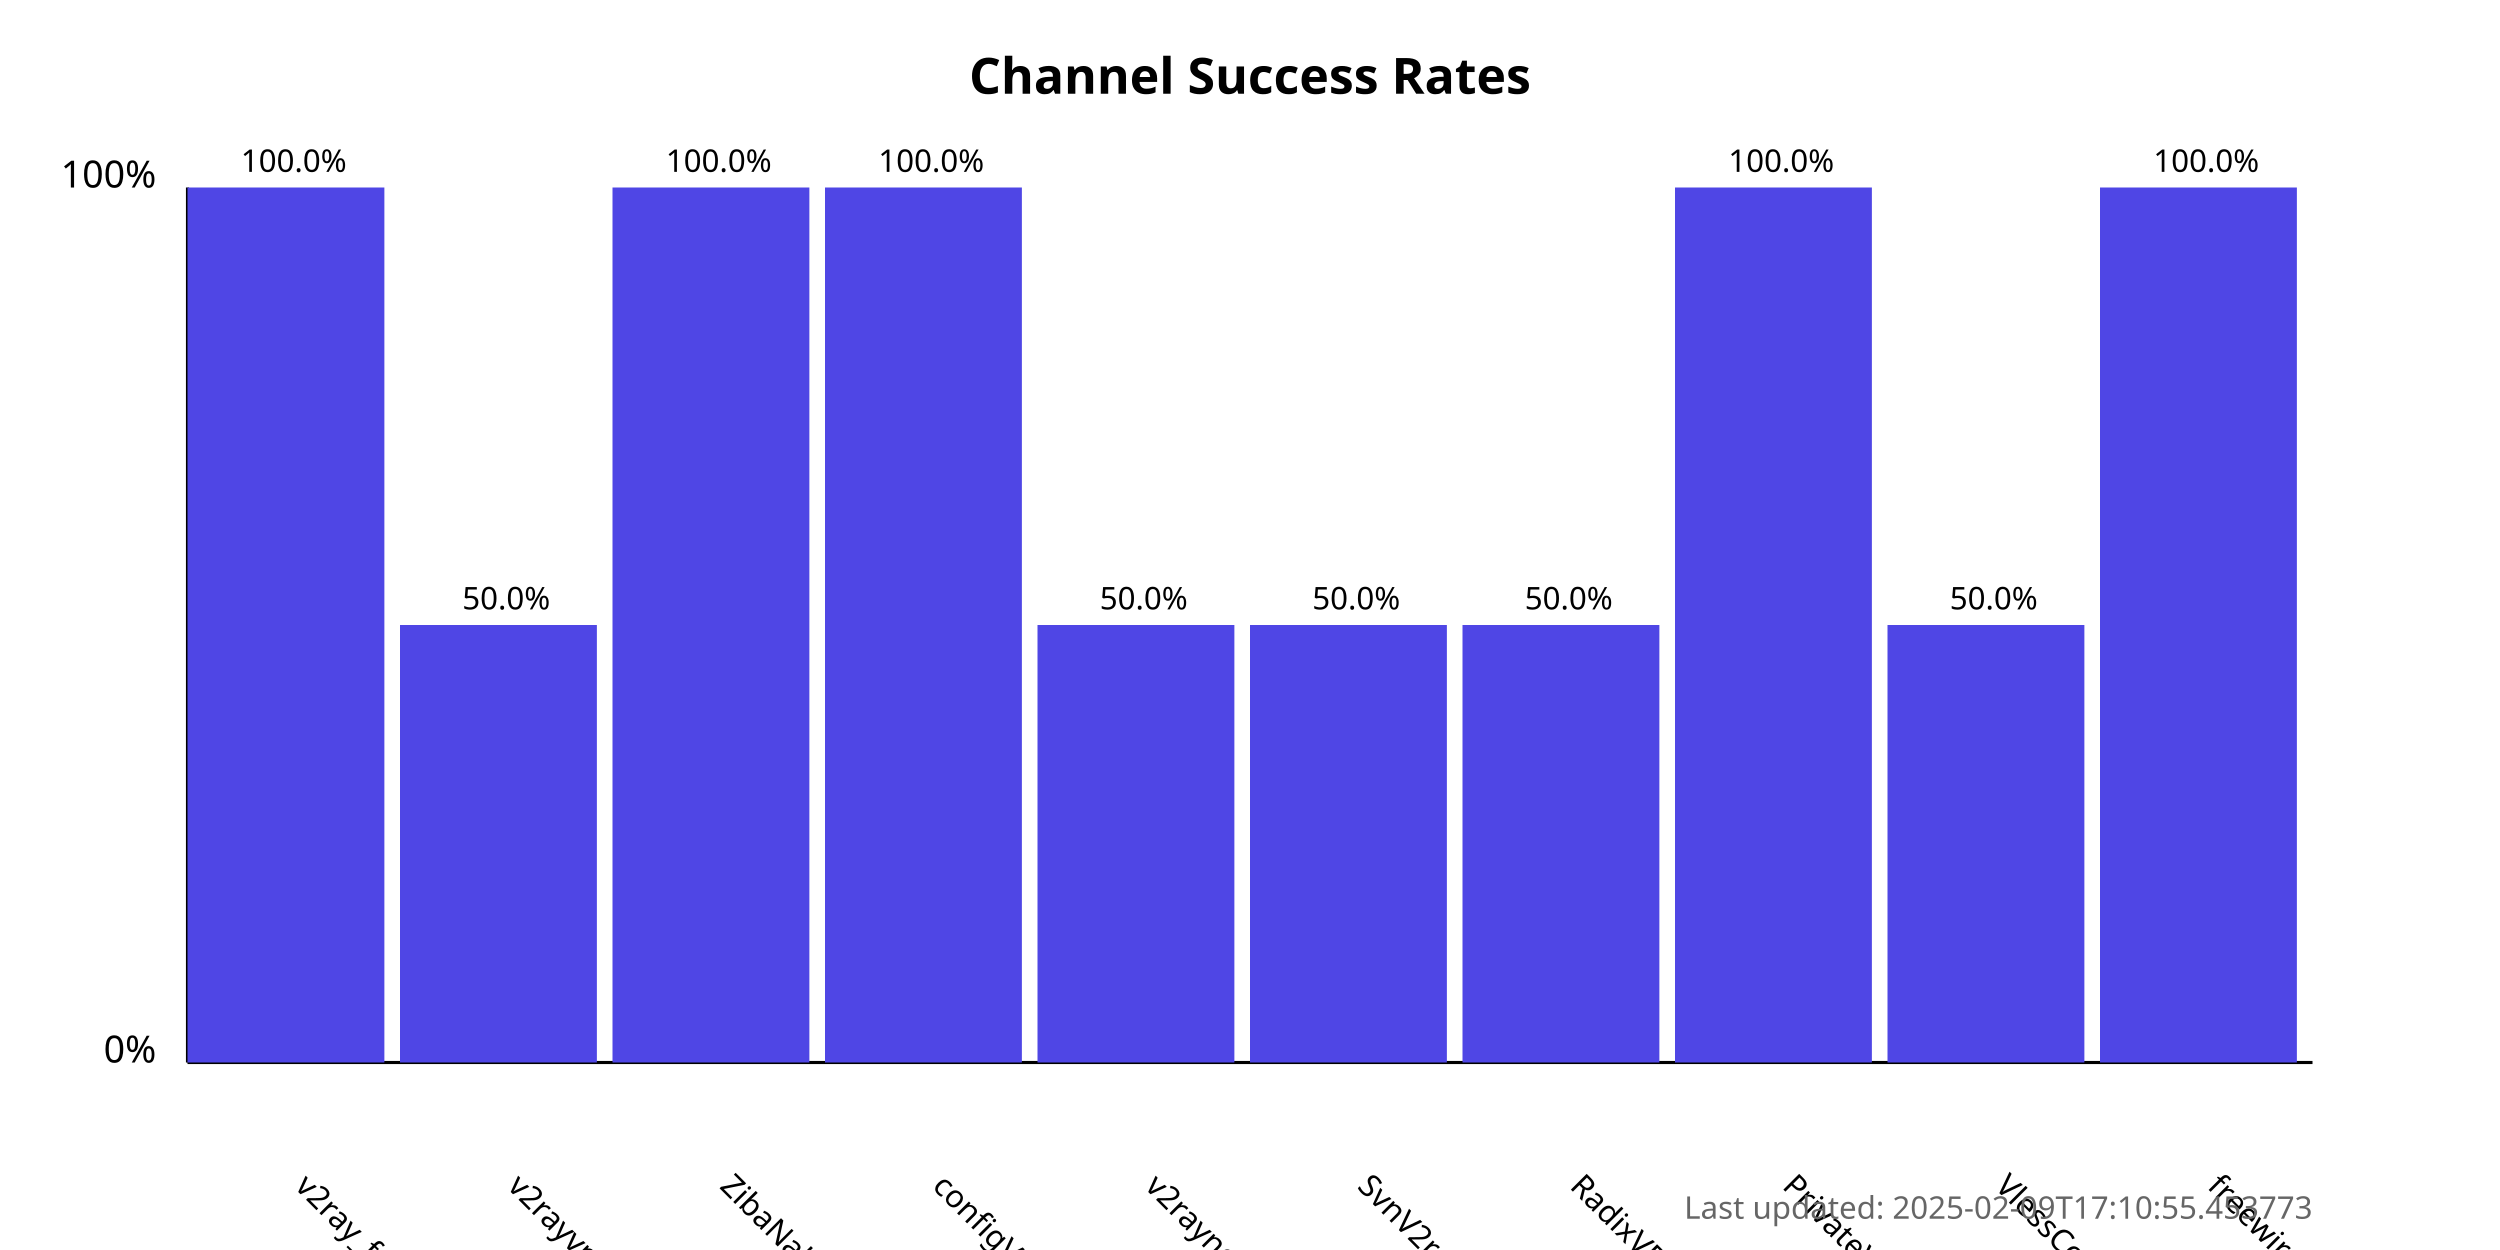
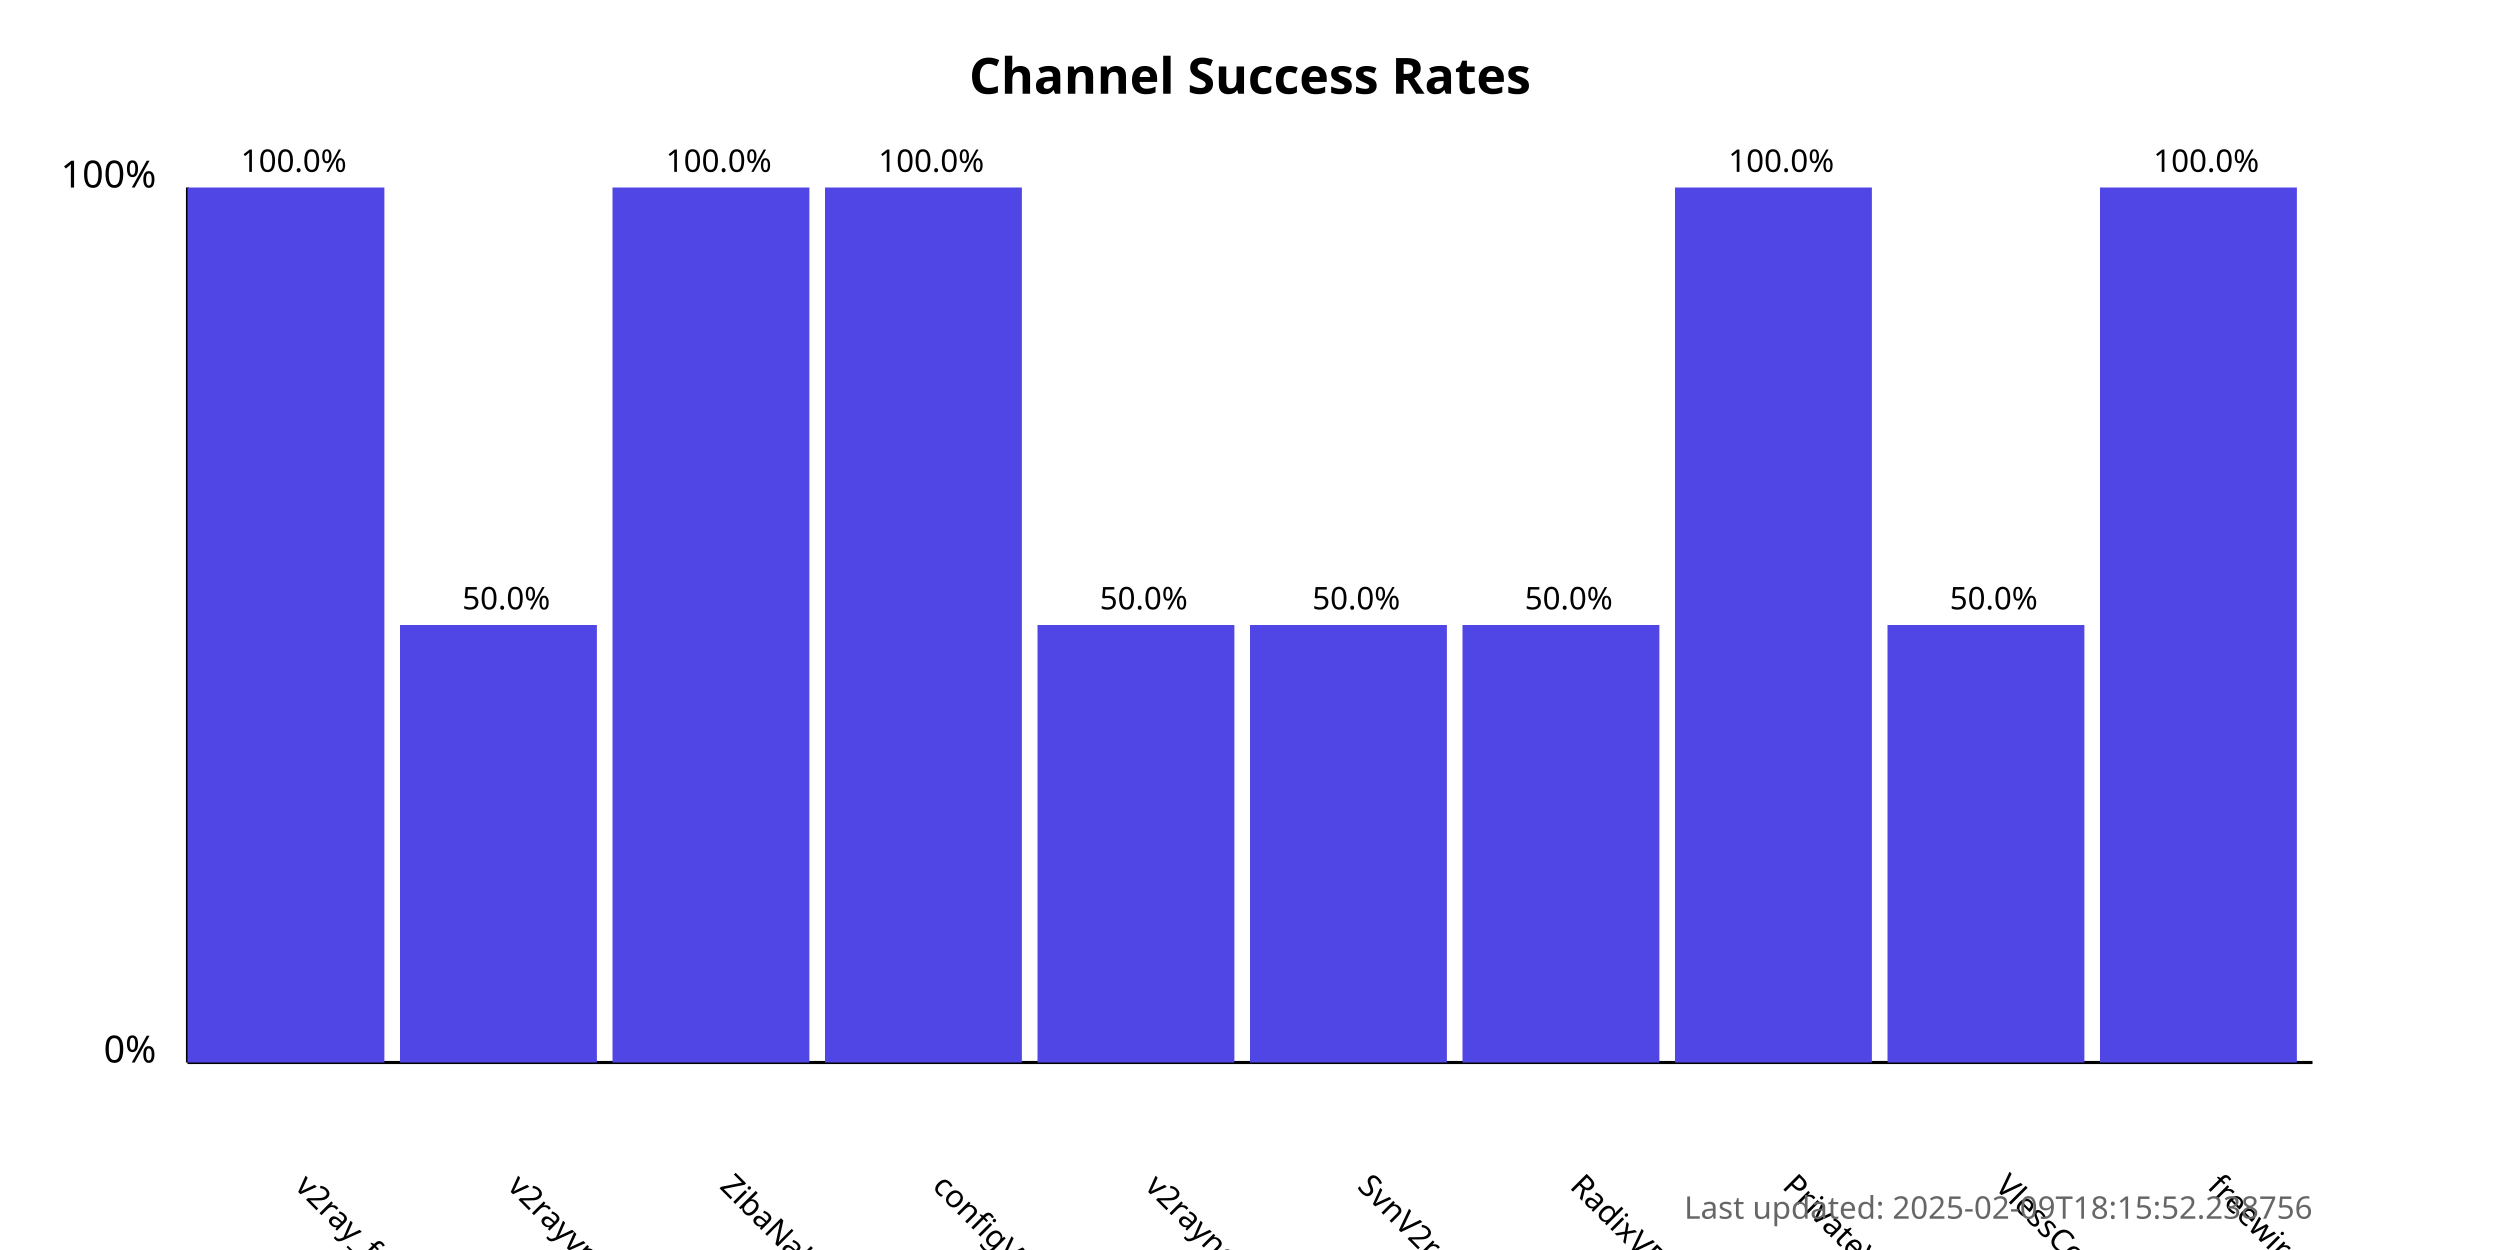
<svg xmlns="http://www.w3.org/2000/svg" width="800" height="400">
  <style>
            .chart-title { font: bold 16px sans-serif; }
            .axis-label { font: 12px sans-serif; }
            .tick-label { font: 10px sans-serif; }
            .bar { fill: #4f46e5; }
            .bar:hover { fill: #6366f1; }
            .timestamp { font: 10px sans-serif; fill: #666; }
        </style>
  <text x="400.0" y="30" text-anchor="middle" class="chart-title">
            Channel Success Rates
        </text>
  <line x1="60" y1="340" x2="60" y2="60" stroke="black" stroke-width="1" />
  <line x1="60" y1="340" x2="740" y2="340" stroke="black" stroke-width="1" />
  <text x="50" y="340" text-anchor="end" class="axis-label">0%</text>
  <text x="50" y="60" text-anchor="end" class="axis-label">100%</text>
  <g>
    <rect x="60" y="60.0" width="63.0" height="280.0" class="bar" />
    <text x="94.0" y="380" transform="rotate(45, 94.0, 380)" text-anchor="start" class="tick-label">
                v2ray_free_conf
            </text>
    <text x="94.0" y="55.0" text-anchor="middle" class="tick-label">
                100.0%
            </text>
  </g>
  <g>
    <rect x="128.0" y="200.0" width="63.0" height="140.0" class="bar" />
    <text x="162.0" y="380" transform="rotate(45, 162.0, 380)" text-anchor="start" class="tick-label">
                v2rayvpno
            </text>
    <text x="162.0" y="195.0" text-anchor="middle" class="tick-label">
                50.0%
            </text>
  </g>
  <g>
    <rect x="196.0" y="60.0" width="63.0" height="280.0" class="bar" />
    <text x="230.0" y="380" transform="rotate(45, 230.0, 380)" text-anchor="start" class="tick-label">
                ZibaNabz
            </text>
    <text x="230.0" y="55.0" text-anchor="middle" class="tick-label">
                100.0%
            </text>
  </g>
  <g>
    <rect x="264.0" y="60.0" width="63.0" height="280.0" class="bar" />
    <text x="298.0" y="380" transform="rotate(45, 298.0, 380)" text-anchor="start" class="tick-label">
                configV2rayForFree
            </text>
    <text x="298.0" y="55.0" text-anchor="middle" class="tick-label">
                100.0%
            </text>
  </g>
  <g>
    <rect x="332.0" y="200.0" width="63.0" height="140.0" class="bar" />
    <text x="366.0" y="380" transform="rotate(45, 366.0, 380)" text-anchor="start" class="tick-label">
                v2rayngvpn
            </text>
    <text x="366.0" y="195.0" text-anchor="middle" class="tick-label">
                50.0%
            </text>
  </g>
  <g>
    <rect x="400.0" y="200.0" width="63.0" height="140.0" class="bar" />
    <text x="434.0" y="380" transform="rotate(45, 434.0, 380)" text-anchor="start" class="tick-label">
                SvnV2ray
            </text>
    <text x="434.0" y="195.0" text-anchor="middle" class="tick-label">
                50.0%
            </text>
  </g>
  <g>
    <rect x="468.0" y="200.0" width="63.0" height="140.0" class="bar" />
    <text x="502.0" y="380" transform="rotate(45, 502.0, 380)" text-anchor="start" class="tick-label">
                RadixVPN
            </text>
    <text x="502.0" y="195.0" text-anchor="middle" class="tick-label">
                50.0%
            </text>
  </g>
  <g>
    <rect x="536.0" y="60.0" width="63.0" height="280.0" class="bar" />
    <text x="570.0" y="380" transform="rotate(45, 570.0, 380)" text-anchor="start" class="tick-label">
                PrivateVPNs
            </text>
    <text x="570.0" y="55.0" text-anchor="middle" class="tick-label">
                100.0%
            </text>
  </g>
  <g>
    <rect x="604.0" y="200.0" width="63.0" height="140.0" class="bar" />
    <text x="638.0" y="380" transform="rotate(45, 638.0, 380)" text-anchor="start" class="tick-label">
                VlessConfig
            </text>
    <text x="638.0" y="195.0" text-anchor="middle" class="tick-label">
                50.0%
            </text>
  </g>
  <g>
    <rect x="672.0" y="60.0" width="63.0" height="280.0" class="bar" />
    <text x="706.0" y="380" transform="rotate(45, 706.0, 380)" text-anchor="start" class="tick-label">
                freewireguard
            </text>
    <text x="706.0" y="55.0" text-anchor="middle" class="tick-label">
                100.0%
            </text>
  </g>
  <text x="740" y="390" text-anchor="end" class="timestamp">
-             Last updated: 2025-02-09T17:10:55.453773
+             Last updated: 2025-02-09T18:15:52.238756
        </text>
</svg>
